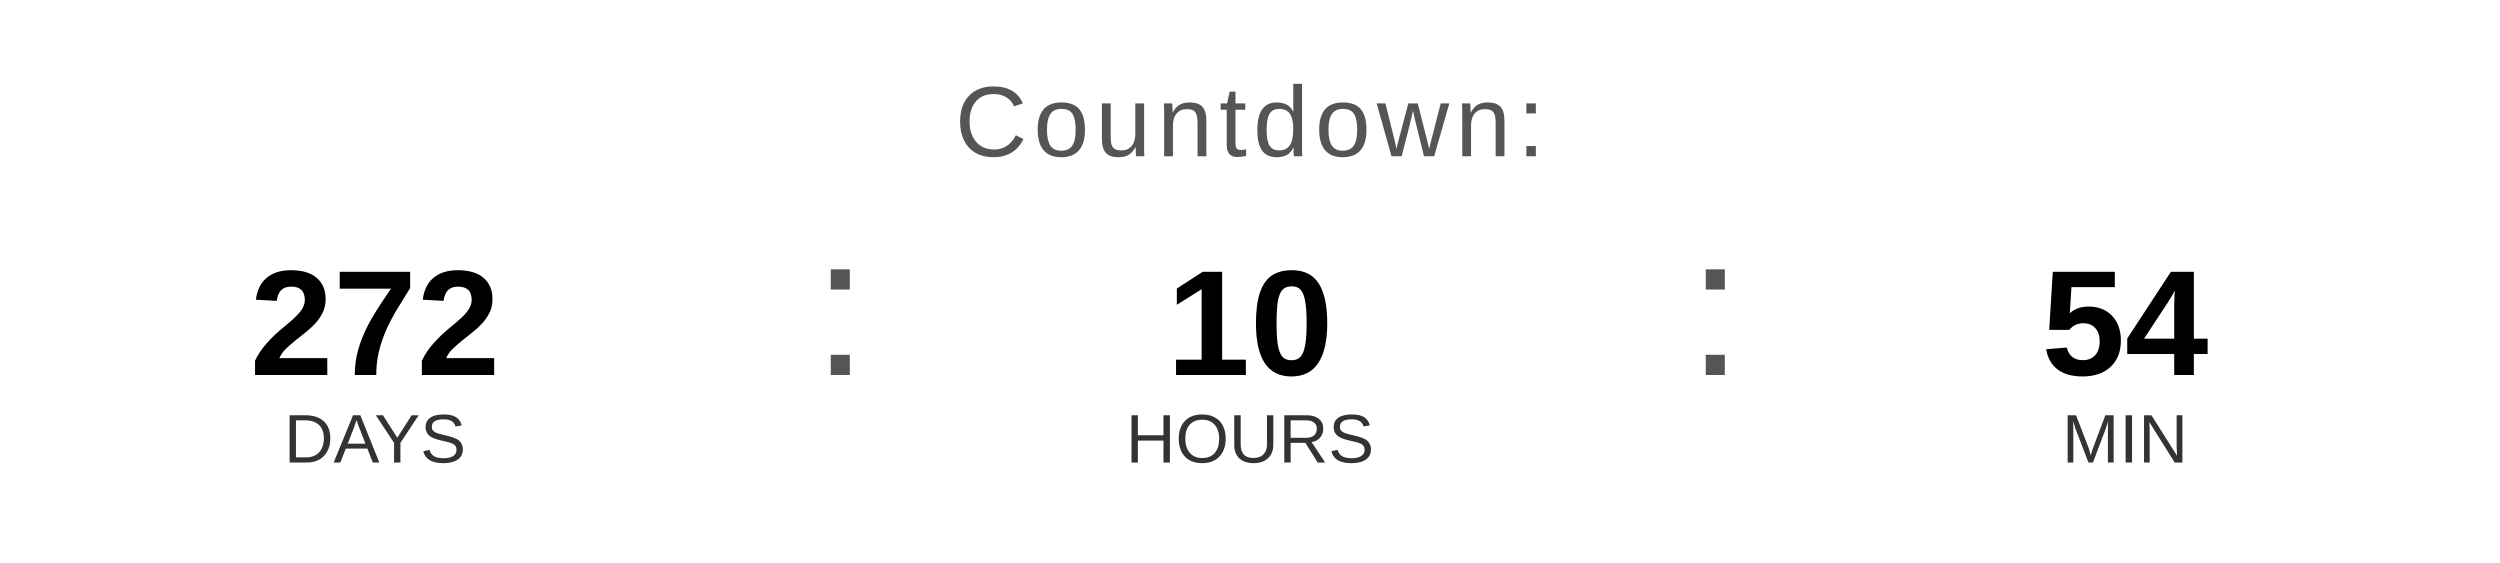
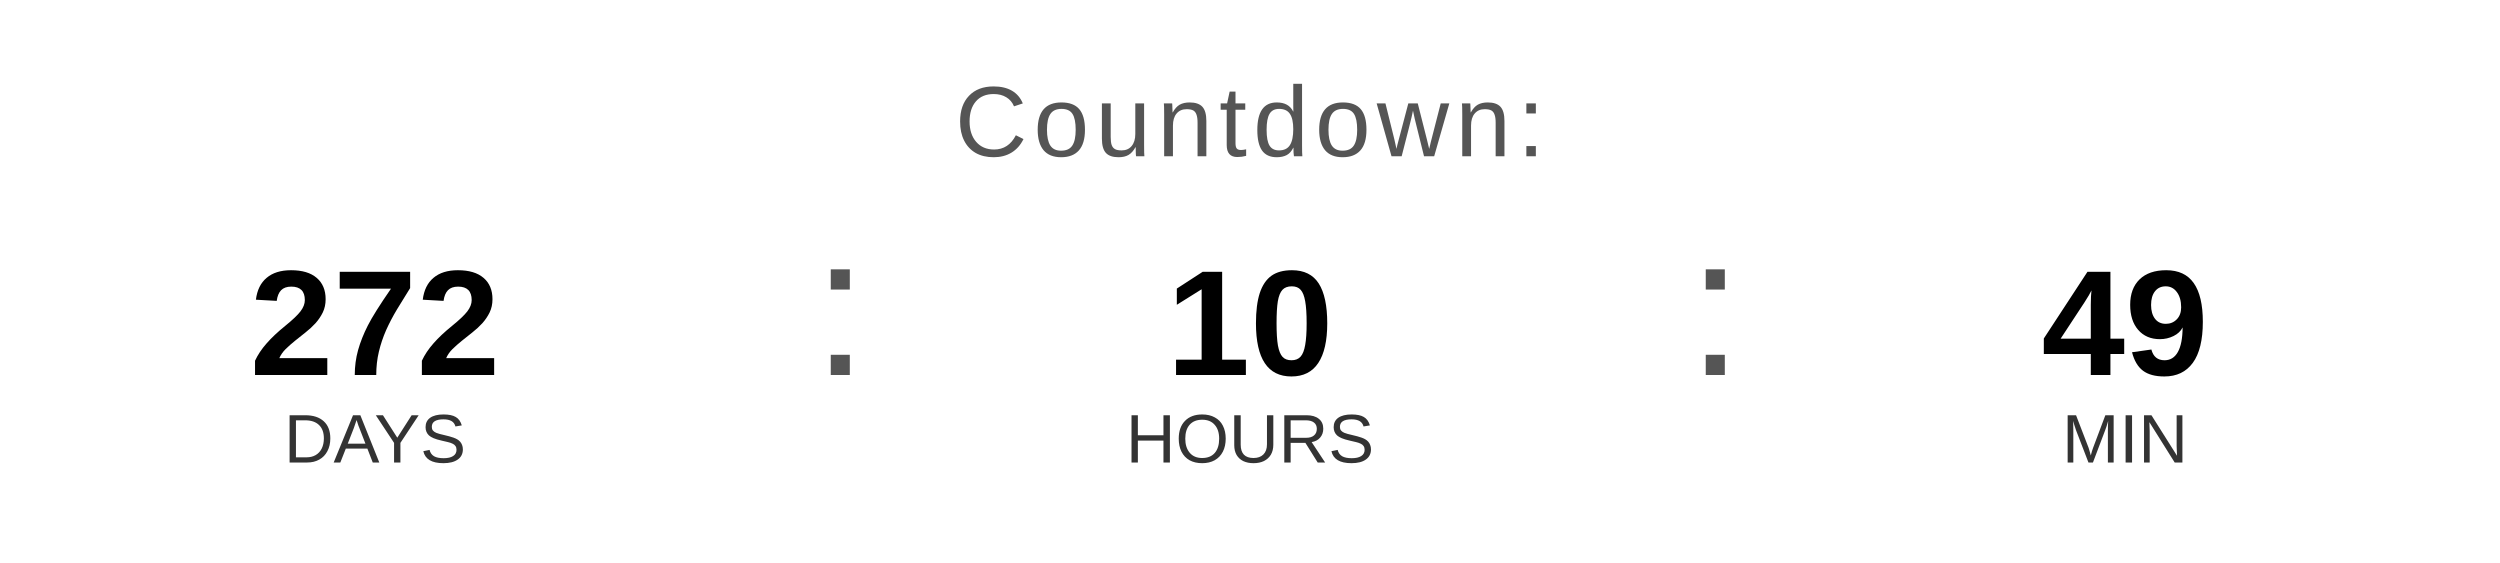
<svg xmlns="http://www.w3.org/2000/svg" width="400" height="90" viewBox="0 0 400 90">
  <text x="200" y="25" font-family="Arial, Helvetica, sans-serif" font-size="16" fill="#555555" text-anchor="middle" letter-spacing="1">
    Countdown:
  </text>
  <text x="60" y="60" font-family="Arial, Helvetica, sans-serif" font-size="24" font-weight="bold" fill="#000000" text-anchor="middle">272</text>
  <text x="60" y="74" font-family="Arial, Helvetica, sans-serif" font-size="11" fill="#333333" text-anchor="middle">DAYS</text>
  <text x="130" y="60" font-family="Arial, sans-serif" font-size="32" fill="#555555">:</text>
  <text x="200" y="60" font-family="Arial, Helvetica, sans-serif" font-size="24" font-weight="bold" fill="#000000" text-anchor="middle">10</text>
  <text x="200" y="74" font-family="Arial, Helvetica, sans-serif" font-size="11" fill="#333333" text-anchor="middle">HOURS</text>
  <text x="270" y="60" font-family="Arial, sans-serif" font-size="32" fill="#555555">:</text>
-   <text x="340" y="60" font-family="Arial, Helvetica, sans-serif" font-size="24" font-weight="bold" fill="#000000" text-anchor="middle">54</text>
+   <text x="340" y="60" font-family="Arial, Helvetica, sans-serif" font-size="24" font-weight="bold" fill="#000000" text-anchor="middle">49</text>
  <text x="340" y="74" font-family="Arial, Helvetica, sans-serif" font-size="11" fill="#333333" text-anchor="middle">MIN</text>
</svg>
